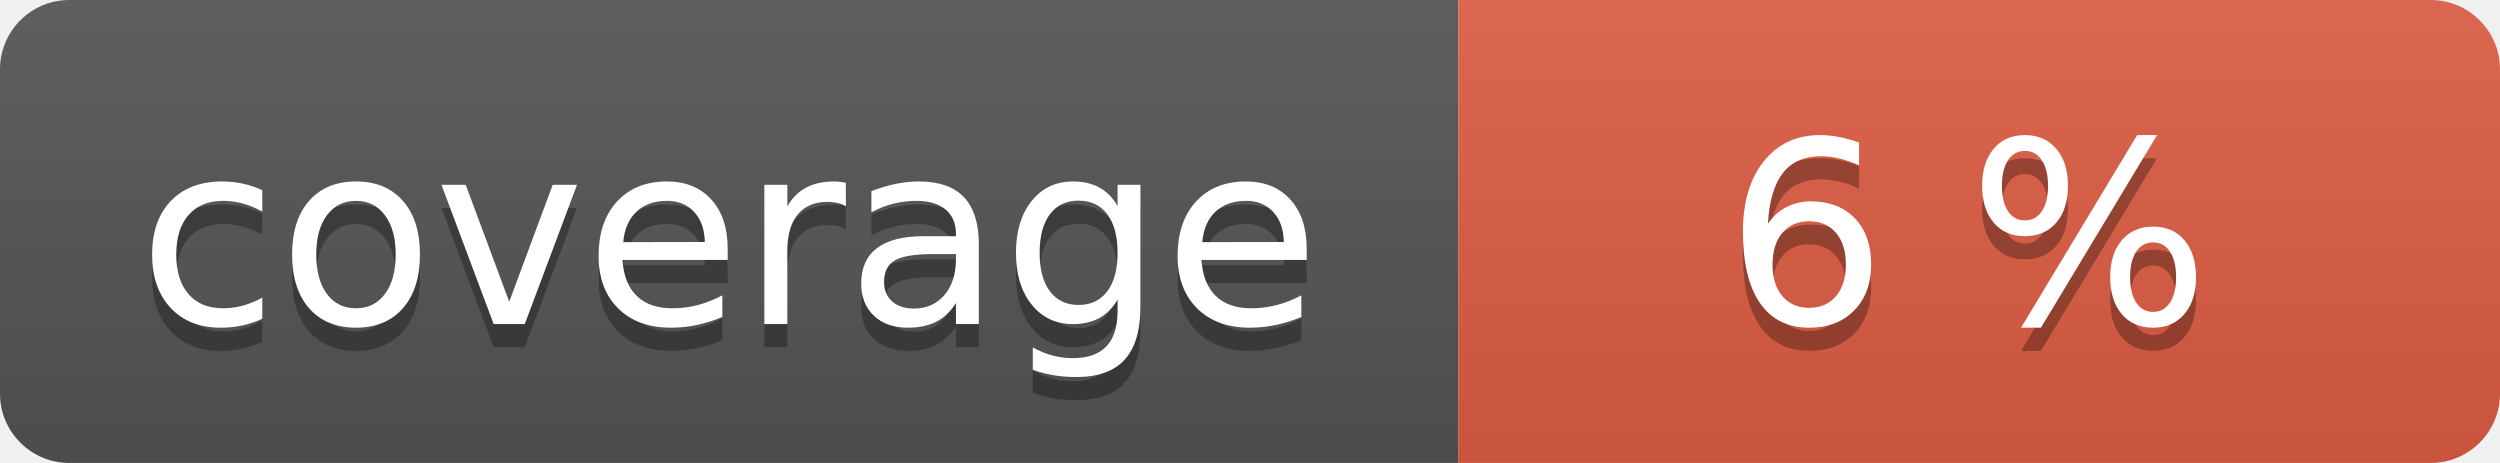
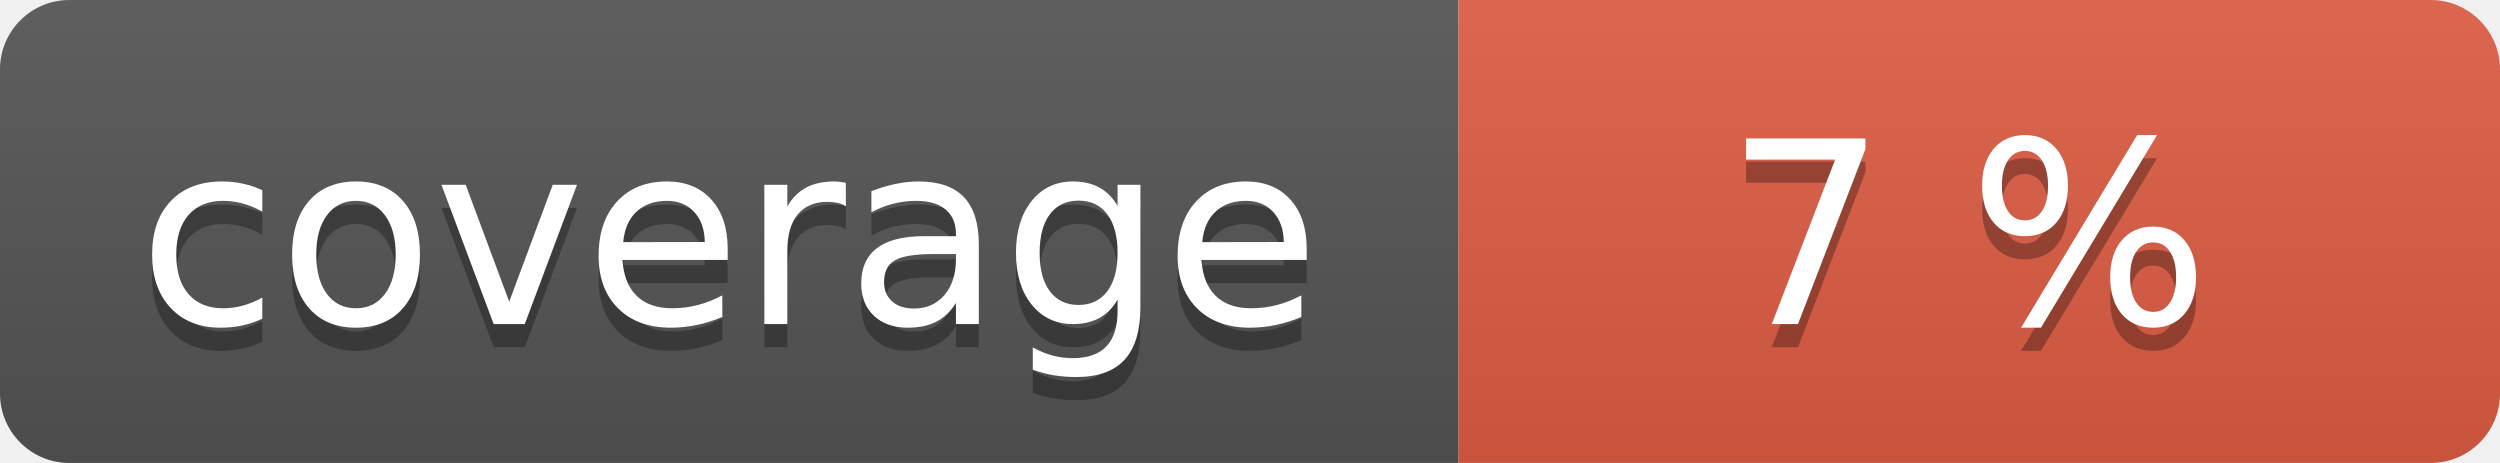
<svg xmlns="http://www.w3.org/2000/svg" width="108" height="20" role="img">
  <linearGradient id="s" x2="0" y2="100%">
    <stop offset="0" stop-color="#bbb" stop-opacity=".1" />
    <stop offset="1" stop-opacity=".1" />
  </linearGradient>
  <clipPath id="r">
    <rect width="108" height="20" rx="3" fill="#fff" />
  </clipPath>
  <g clip-path="url(#r)">
    <rect width="63" height="20" fill="#555" />
    <rect x="63" width="45" height="20" fill="#e05d44" />
    <rect width="108" height="20" fill="url(#s)" />
  </g>
  <g fill="#fff" text-anchor="middle" font-family="Verdana,Geneva,DejaVu Sans,sans-serif" text-rendering="geometricPrecision" font-size="110">
    <text aria-hidden="true" x="315" y="150" fill="#010101" fill-opacity=".3" transform="scale(.1)" textLength="530">coverage</text>
    <text x="315" y="140" transform="scale(.1)" fill="#fff" textLength="530">coverage</text>
-     <text aria-hidden="true" x="850" y="150" fill="#010101" fill-opacity=".3" transform="scale(.1)" textLength="350">6 %</text>
-     <text x="850" y="140" transform="scale(.1)" fill="#fff" textLength="350">6 %</text>
+     <text aria-hidden="true" x="850" y="150" fill="#010101" fill-opacity=".3" transform="scale(.1)" textLength="350">7 %</text>
+     <text x="850" y="140" transform="scale(.1)" fill="#fff" textLength="350">7 %</text>
  </g>
</svg>
